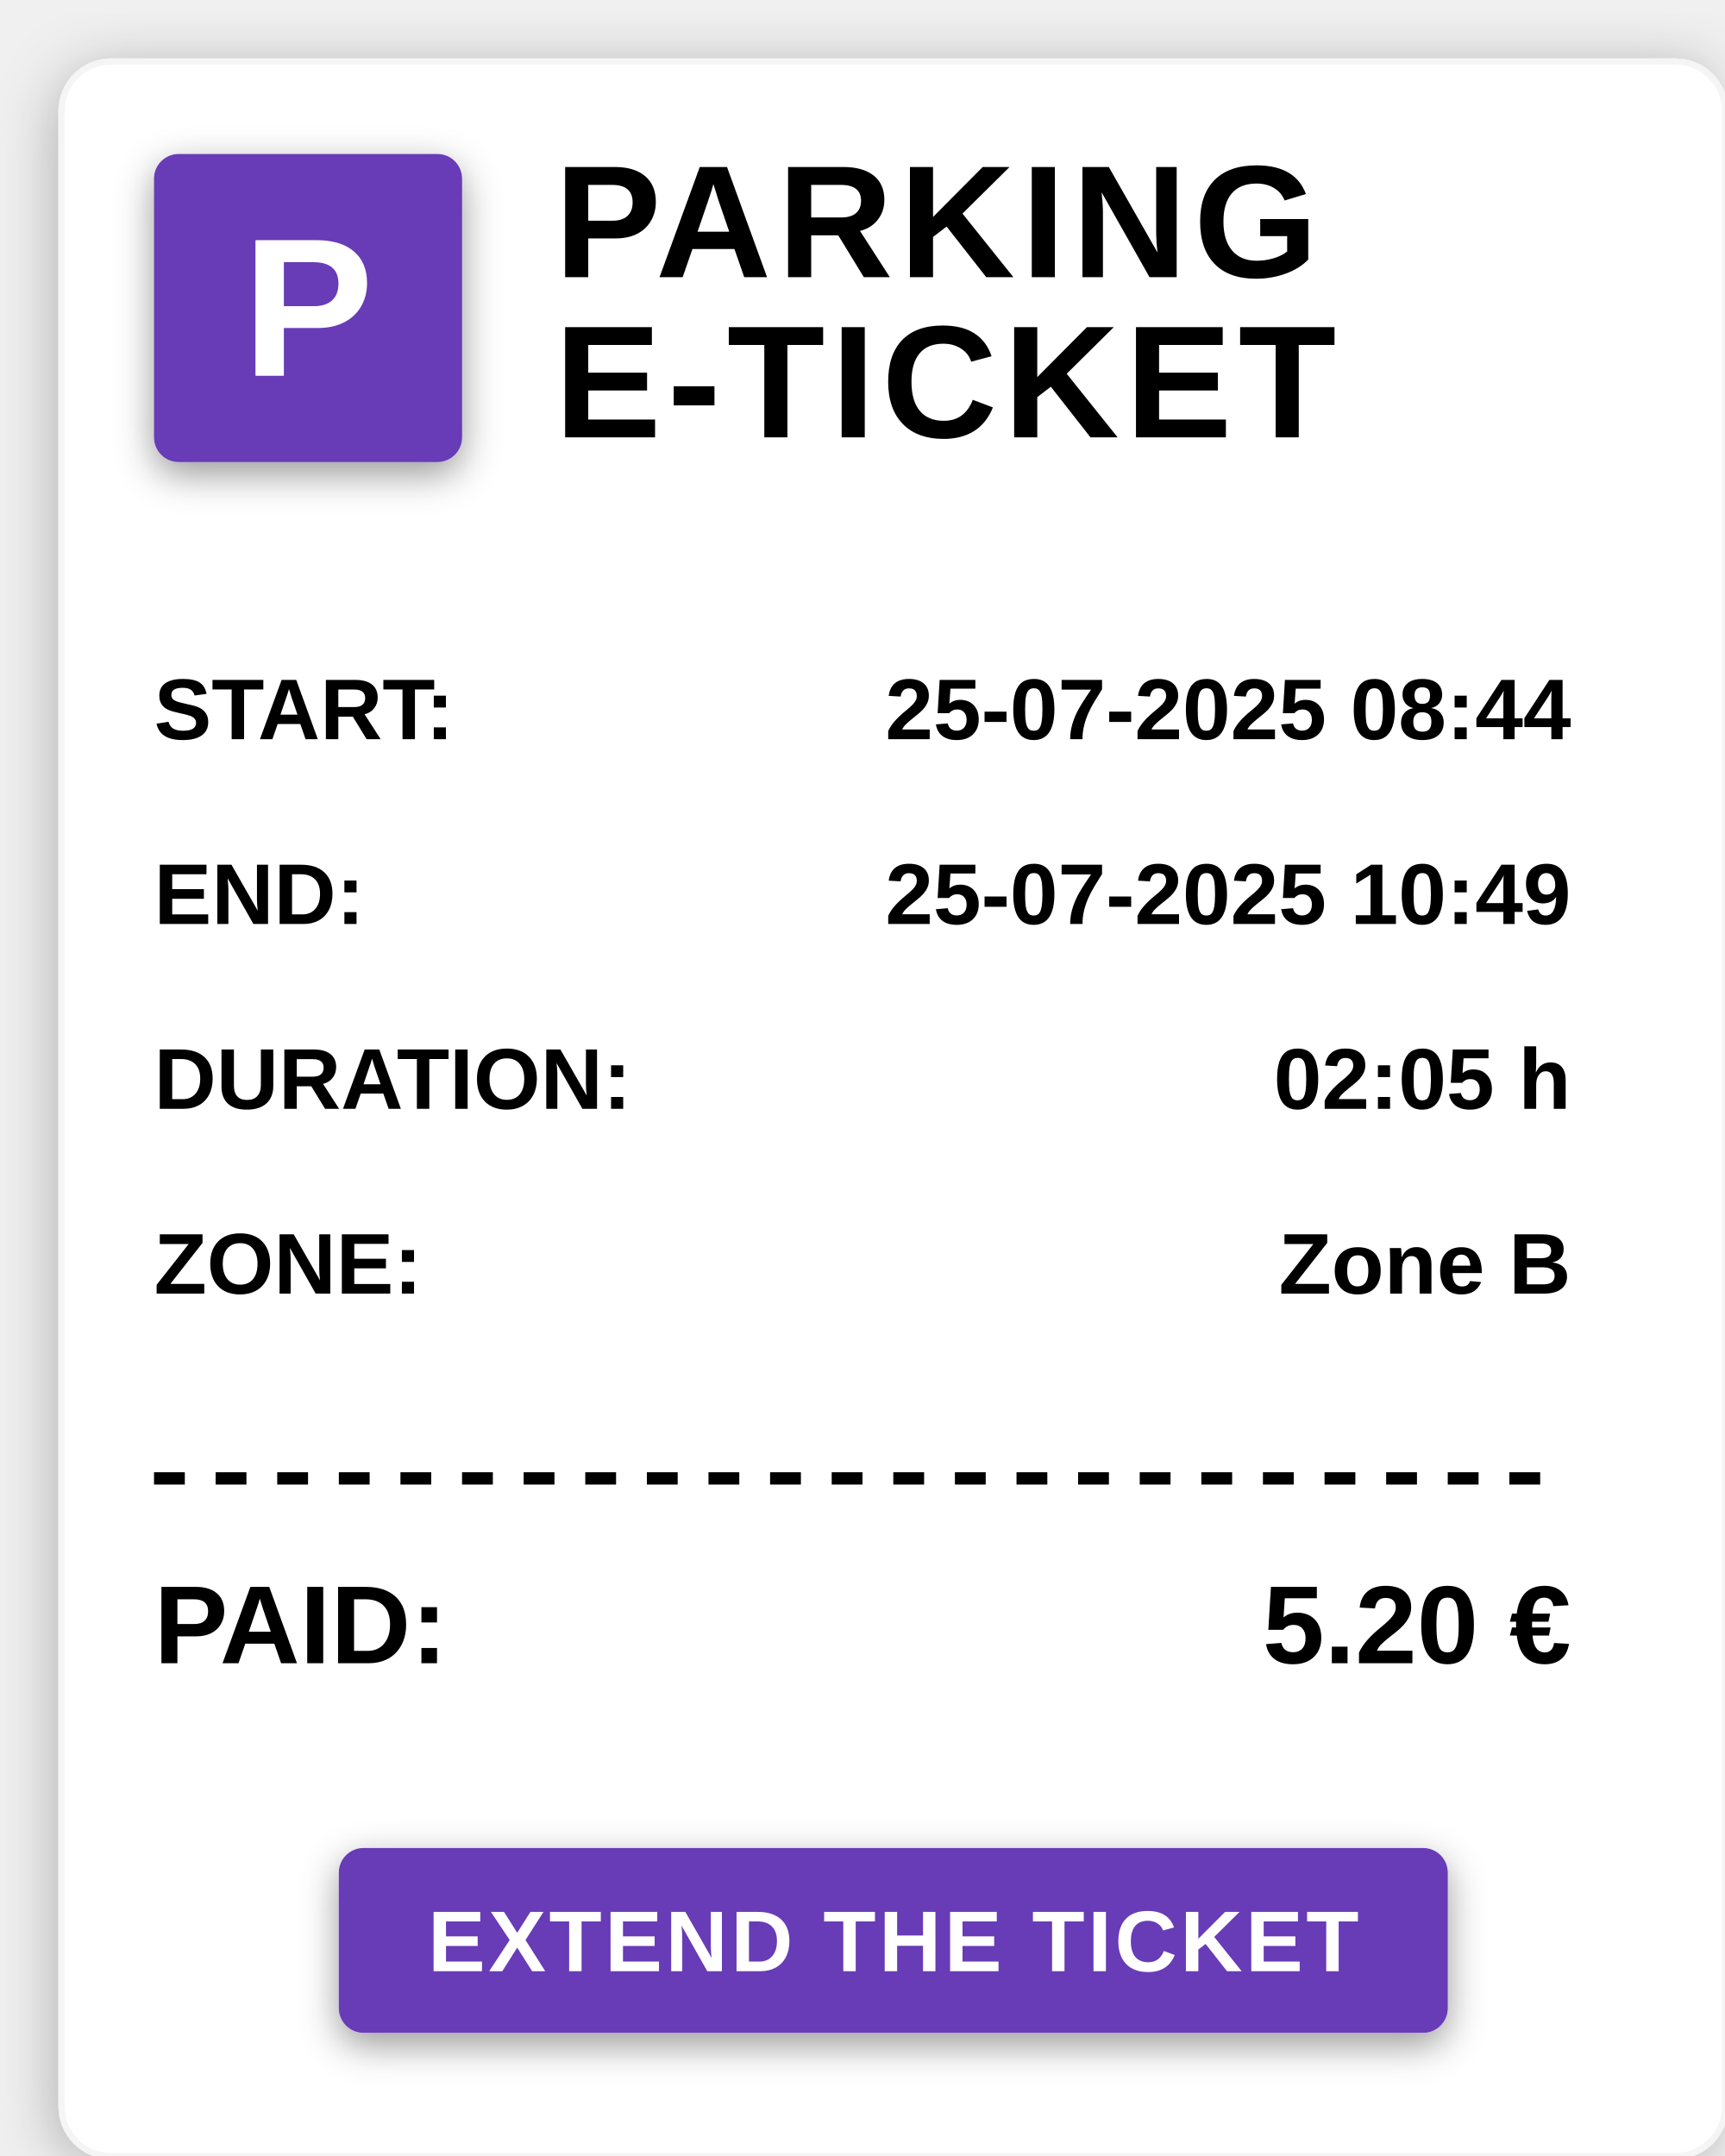
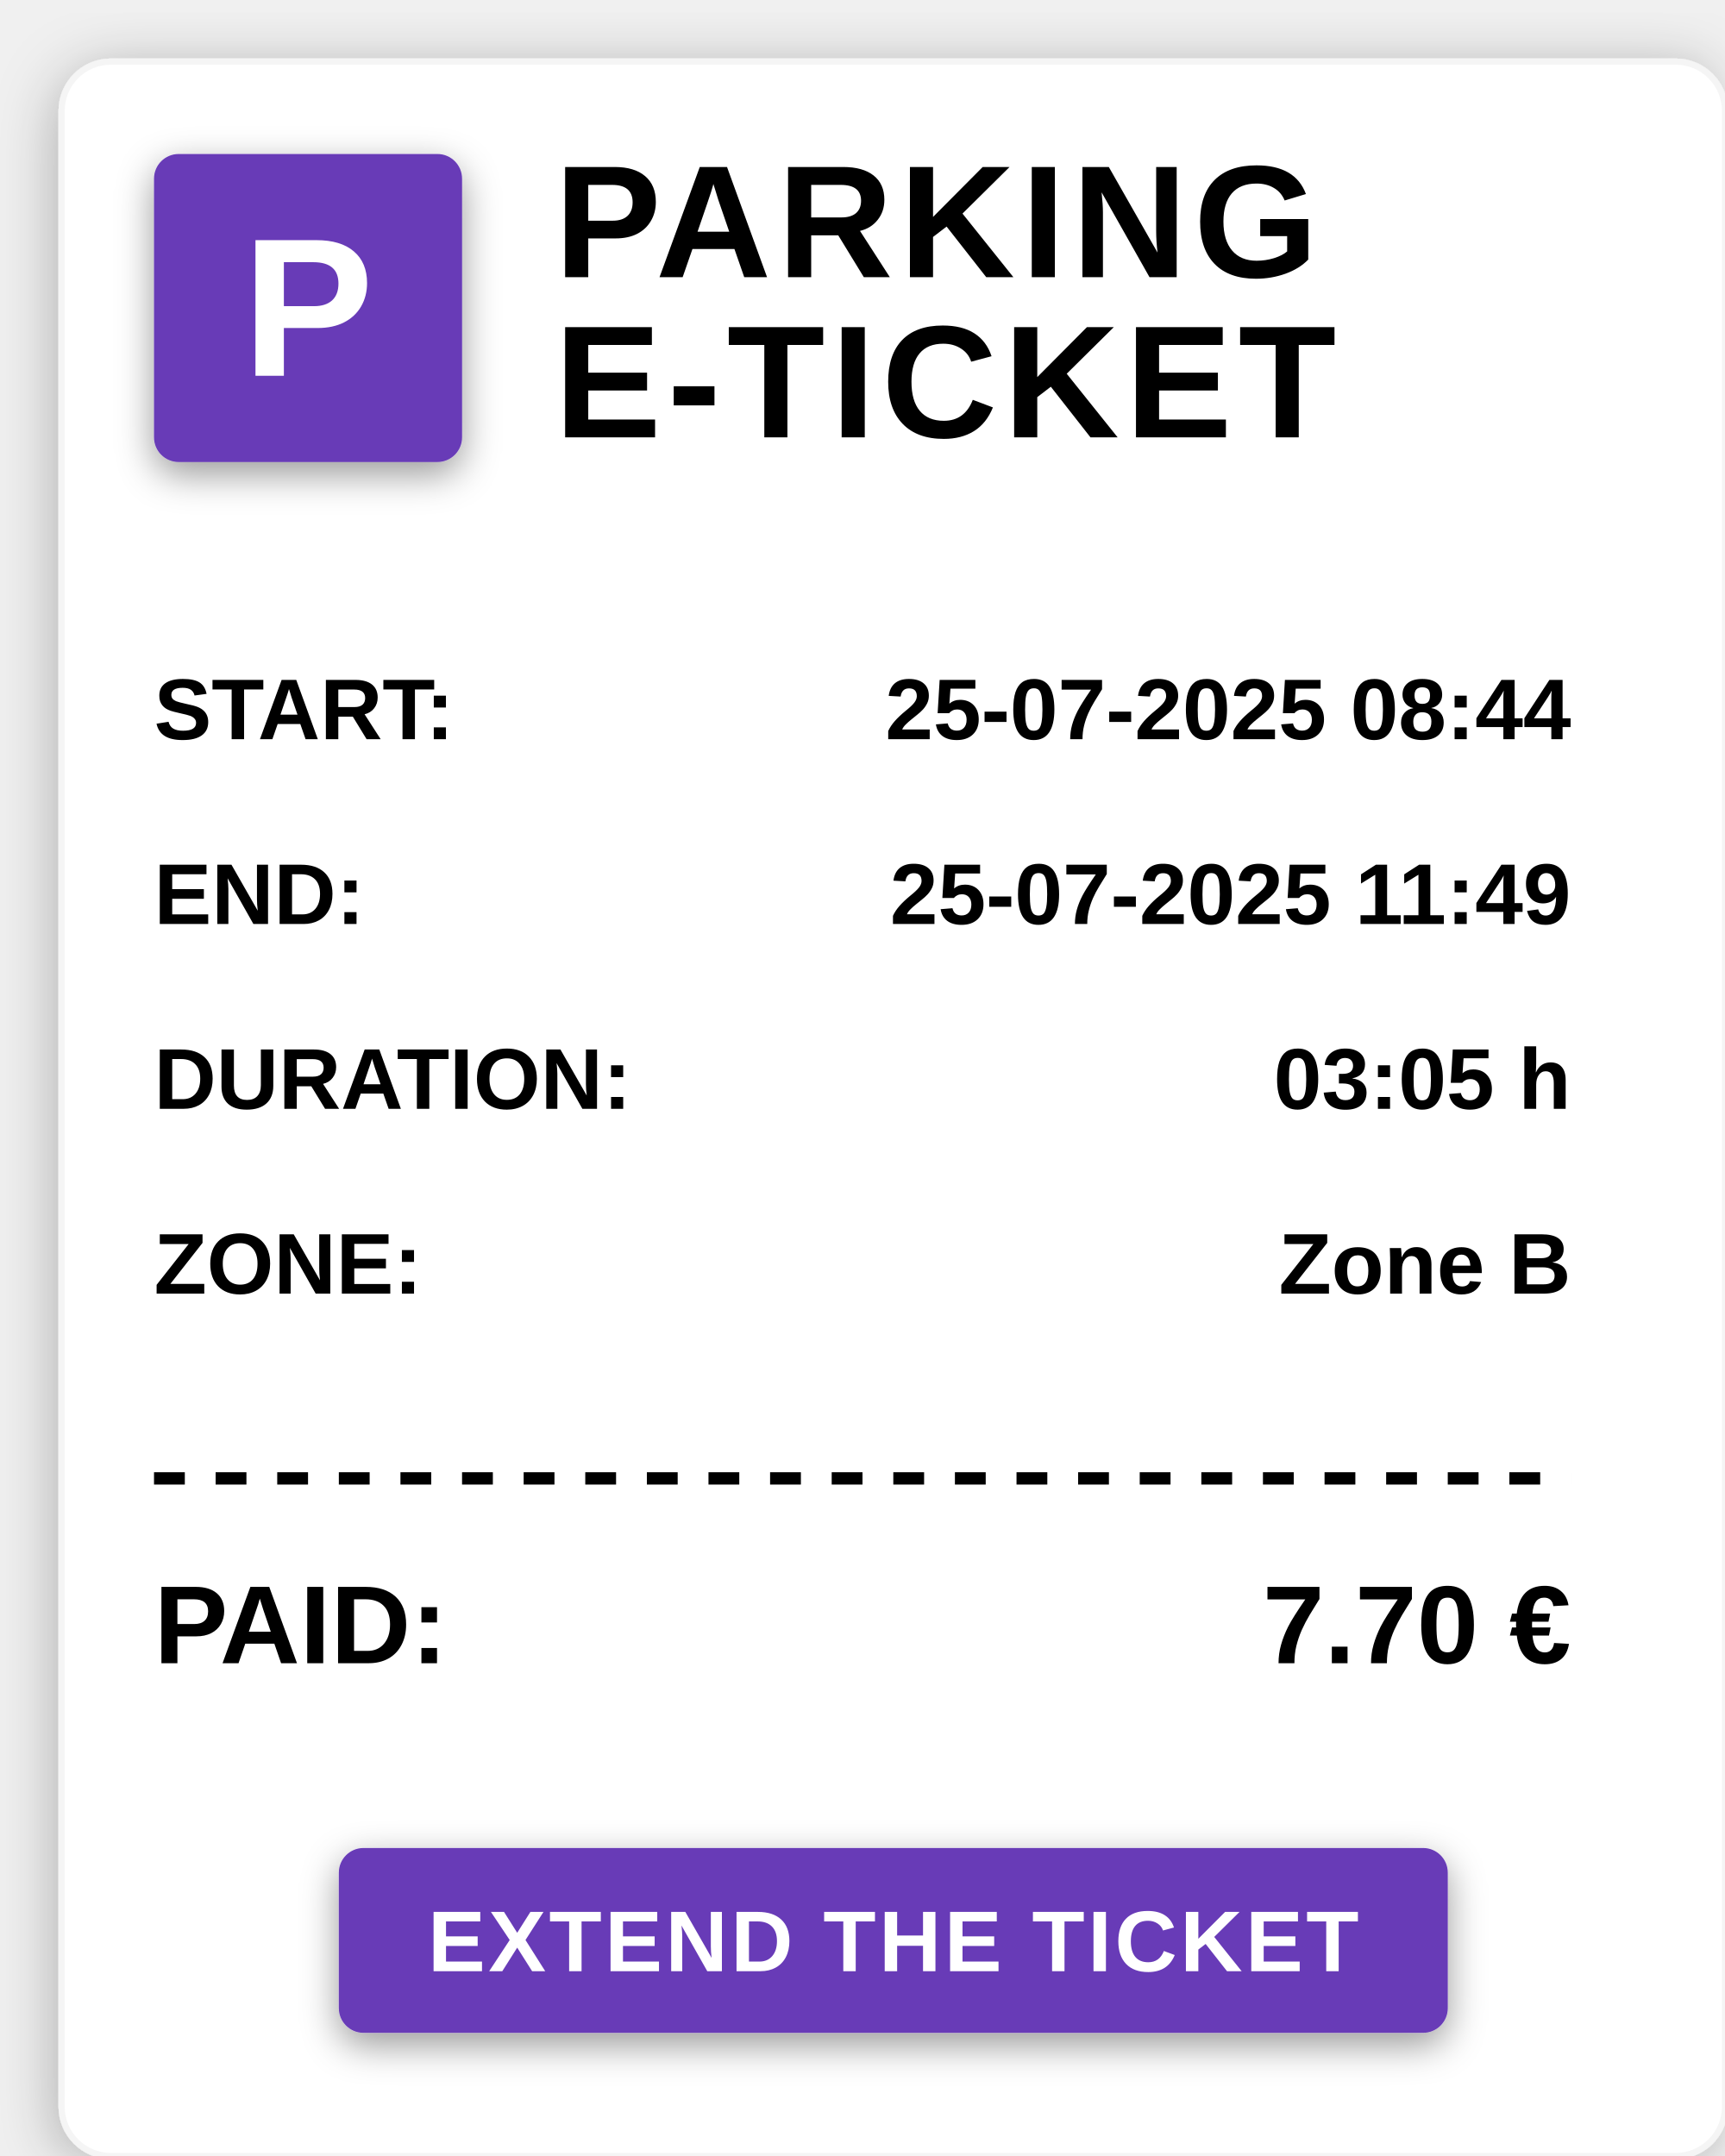
<svg xmlns="http://www.w3.org/2000/svg" viewBox="0 0 280 350" preserveAspectRatio="meet">
  <defs>
    <filter id="dropshadow" x="-20%" y="-20%" width="140%" height="140%">
      <feGaussianBlur in="SourceAlpha" stdDeviation="5" />
      <feOffset dx="0" dy="2" result="offset" />
      <feComponentTransfer>
        <feFuncA type="linear" slope="0.3" />
      </feComponentTransfer>
      <feMerge>
        <feMergeNode />
        <feMergeNode in="SourceGraphic" />
      </feMerge>
    </filter>
    <filter id="innershadow" x="-50%" y="-50%" width="200%" height="200%">
      <feGaussianBlur in="SourceAlpha" stdDeviation="3" />
      <feOffset dx="0" dy="2" result="offset" />
      <feComponentTransfer>
        <feFuncA type="linear" slope="0.4" />
      </feComponentTransfer>
      <feMerge>
        <feMergeNode />
        <feMergeNode in="SourceGraphic" />
      </feMerge>
    </filter>
  </defs>
  <rect x="10" y="10" width="270" height="340" fill="white" stroke="#f5f5f5" rx="8" ry="8" filter="url(#dropshadow)" />
  <rect x="25" y="25" width="50" height="50" fill="#673AB7" rx="4" ry="4" filter="url(#innershadow)" />
  <text x="50" y="61" text-anchor="middle" fill="white" font-family="Arial, sans-serif" font-size="32" font-weight="bold">P</text>
  <text x="90" y="45" fill="black" font-family="Arial, sans-serif" font-size="26" font-weight="bold" letter-spacing="1px">PARKING</text>
  <text x="90" y="71" fill="black" font-family="Arial, sans-serif" font-size="26" font-weight="bold" letter-spacing="1px">E-TICKET</text>
  <text x="25" y="120" fill="black" font-family="Arial, sans-serif" font-size="14" font-weight="bold">START:</text>
  <text x="255" y="120" text-anchor="end" fill="black" font-family="Arial, sans-serif" font-size="14" font-weight="bold">25-07-2025 08:44</text>
  <text x="25" y="150" fill="black" font-family="Arial, sans-serif" font-size="14" font-weight="bold">END:</text>
-   <text x="255" y="150" text-anchor="end" fill="black" font-family="Arial, sans-serif" font-size="14" font-weight="bold">25-07-2025 10:49</text>
+   <text x="255" y="150" text-anchor="end" fill="black" font-family="Arial, sans-serif" font-size="14" font-weight="bold">25-07-2025 11:49</text>
  <text x="25" y="180" fill="black" font-family="Arial, sans-serif" font-size="14" font-weight="bold">DURATION:</text>
-   <text x="255" y="180" text-anchor="end" fill="black" font-family="Arial, sans-serif" font-size="14" font-weight="bold">02:05 h</text>
+   <text x="255" y="180" text-anchor="end" fill="black" font-family="Arial, sans-serif" font-size="14" font-weight="bold">03:05 h</text>
  <text x="25" y="210" fill="black" font-family="Arial, sans-serif" font-size="14" font-weight="bold">ZONE:</text>
  <text x="255" y="210" text-anchor="end" fill="black" font-family="Arial, sans-serif" font-size="14" font-weight="bold">Zone B</text>
  <line x1="25" y1="240" x2="255" y2="240" stroke="black" stroke-width="2" stroke-dasharray="5,5" />
  <text x="25" y="270" fill="black" font-family="Arial, sans-serif" font-size="18" font-weight="bold">PAID:</text>
-   <text x="255" y="270" text-anchor="end" fill="black" font-family="Arial, sans-serif" font-size="18" font-weight="bold">5.20 €</text>
+   <text x="255" y="270" text-anchor="end" fill="black" font-family="Arial, sans-serif" font-size="18" font-weight="bold">7.70 €</text>
  <rect x="55" y="300" width="180" height="30" fill="#673AB7" rx="4" ry="4" filter="url(#innershadow)" />
  <text x="145" y="320" text-anchor="middle" fill="white" font-family="Arial, sans-serif" font-size="14" font-weight="600" letter-spacing="0.5px">
    <a href="http://172.20.10.6:8082/#/extend/e2e1f1c1-c3d0-4c7b-bc78-c1962d6d384a">EXTEND THE TICKET</a>
  </text>
</svg>
